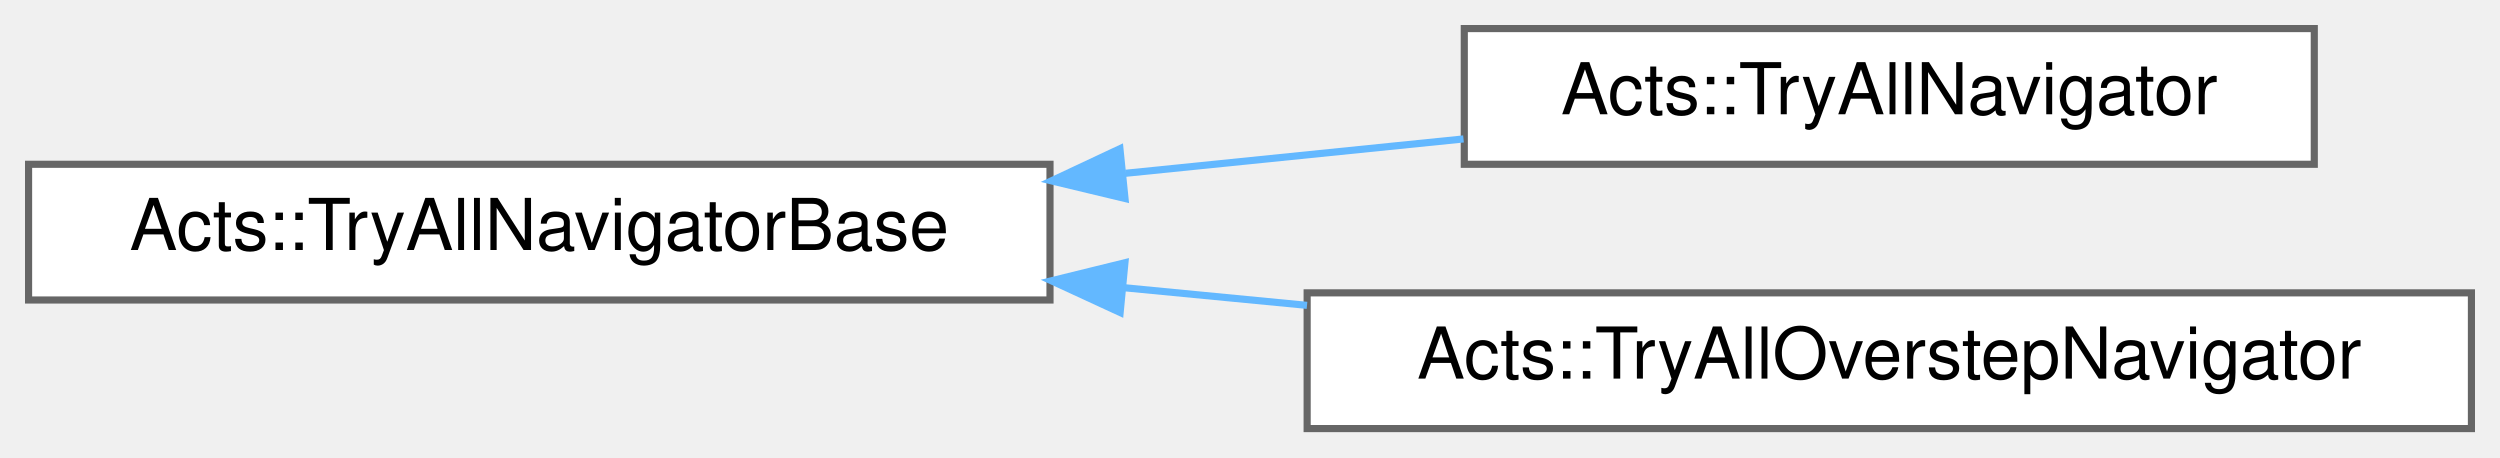
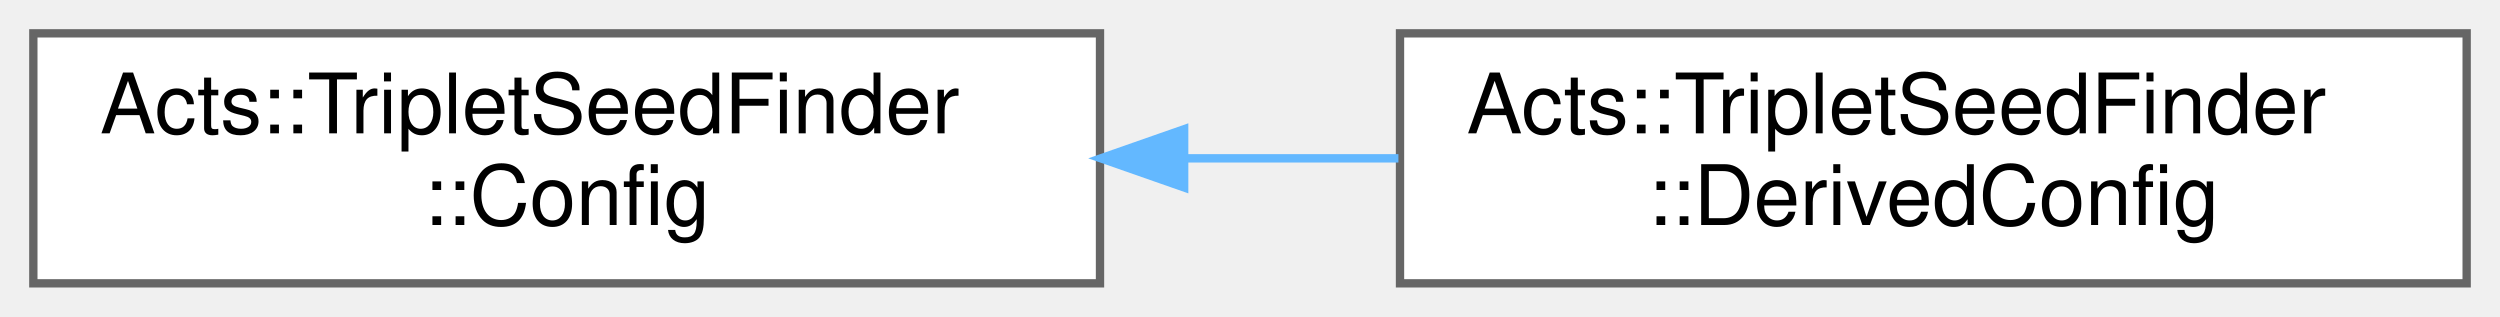
- <svg xmlns="http://www.w3.org/2000/svg" xmlns:xlink="http://www.w3.org/1999/xlink" width="350pt" height="64pt" viewBox="0.00 0.00 350.00 64.00">
-   <g id="graph0" class="graph" transform="scale(1 1) rotate(0) translate(4 60)">
+ <svg xmlns="http://www.w3.org/2000/svg" xmlns:xlink="http://www.w3.org/1999/xlink" width="300pt" height="38pt" viewBox="0.00 0.00 300.00 38.00">
+   <g id="graph0" class="graph" transform="scale(1 1) rotate(0) translate(4 34)">
    <g id="Node000000" class="node">
      <g id="a_Node000000">
-         <a xlink:href="class_acts_1_1_try_all_navigator_base.html" target="_top" xlink:title="Captures the common functionality of the try-all navigators.">
-           <polygon fill="white" stroke="#666666" points="143,-37 0,-37 0,-18 143,-18 143,-37" />
-           <text text-anchor="middle" x="71.5" y="-25" font-family="Helvetica,sans-Serif" font-size="10.00">Acts::TryAllNavigatorBase</text>
+         <a xlink:href="struct_acts_1_1_triplet_seed_finder_1_1_config.html" target="_top" xlink:title="Collection of configuration parameters for the triplet seed finder.">
+           <polygon fill="white" stroke="#666666" points="128,-30 0,-30 0,0 128,0 128,-30" />
+           <text text-anchor="start" x="8" y="-18" font-family="Helvetica,sans-Serif" font-size="10.00">Acts::TripletSeedFinder</text>
+           <text text-anchor="middle" x="64" y="-7" font-family="Helvetica,sans-Serif" font-size="10.00">::Config</text>
        </a>
      </g>
    </g>
    <g id="Node000001" class="node">
      <g id="a_Node000001">
-         <a xlink:href="class_acts_1_1_try_all_navigator.html" target="_top" xlink:title="Alternative Navigator which tries all possible intersections.">
-           <polygon fill="white" stroke="#666666" points="320,-56 201,-56 201,-37 320,-37 320,-56" />
-           <text text-anchor="middle" x="260.5" y="-44" font-family="Helvetica,sans-Serif" font-size="10.00">Acts::TryAllNavigator</text>
+         <a xlink:href="struct_acts_1_1_triplet_seed_finder_1_1_derived_config.html" target="_top" xlink:title="Derived configuration for the triplet seed finder using a magnetic field.">
+           <polygon fill="white" stroke="#666666" points="292,-30 164,-30 164,0 292,0 292,-30" />
+           <text text-anchor="start" x="172" y="-18" font-family="Helvetica,sans-Serif" font-size="10.00">Acts::TripletSeedFinder</text>
+           <text text-anchor="middle" x="228" y="-7" font-family="Helvetica,sans-Serif" font-size="10.00">::DerivedConfig</text>
        </a>
      </g>
    </g>
-     <g id="edge251_Node000000_Node000001" class="edge">
-       <g id="a_edge251_Node000000_Node000001">
+     <g id="edge250_Node000000_Node000001" class="edge">
+       <g id="a_edge250_Node000000_Node000001">
        <a xlink:title=" ">
-           <path fill="none" stroke="#63b8ff" d="M153.57,-35.74C169.48,-37.35 185.89,-39.02 200.89,-40.55" />
-           <polygon fill="#63b8ff" stroke="#63b8ff" points="153.5,-32.21 143.2,-34.68 152.79,-39.18 153.5,-32.21" />
-         </a>
-       </g>
-     </g>
-     <g id="Node000002" class="node">
-       <g id="a_Node000002">
-         <a xlink:href="class_acts_1_1_try_all_overstep_navigator.html" target="_top" xlink:title="Alternative Navigator which tries all possible intersections.">
-           <polygon fill="white" stroke="#666666" points="342,-19 179,-19 179,0 342,0 342,-19" />
-           <text text-anchor="middle" x="260.5" y="-7" font-family="Helvetica,sans-Serif" font-size="10.00">Acts::TryAllOverstepNavigator</text>
-         </a>
-       </g>
-     </g>
-     <g id="edge252_Node000000_Node000002" class="edge">
-       <g id="a_edge252_Node000000_Node000002">
-         <a xlink:title=" ">
-           <path fill="none" stroke="#63b8ff" d="M153.16,-19.74C161.72,-18.91 170.43,-18.07 178.98,-17.25" />
-           <polygon fill="#63b8ff" stroke="#63b8ff" points="152.82,-16.25 143.2,-20.69 153.49,-23.22 152.82,-16.25" />
+           <path fill="none" stroke="#63b8ff" d="M138.37,-15C146.86,-15 155.47,-15 163.81,-15" />
+           <polygon fill="#63b8ff" stroke="#63b8ff" points="138.1,-11.5 128.1,-15 138.1,-18.5 138.1,-11.5" />
        </a>
      </g>
    </g>
  </g>
</svg>
